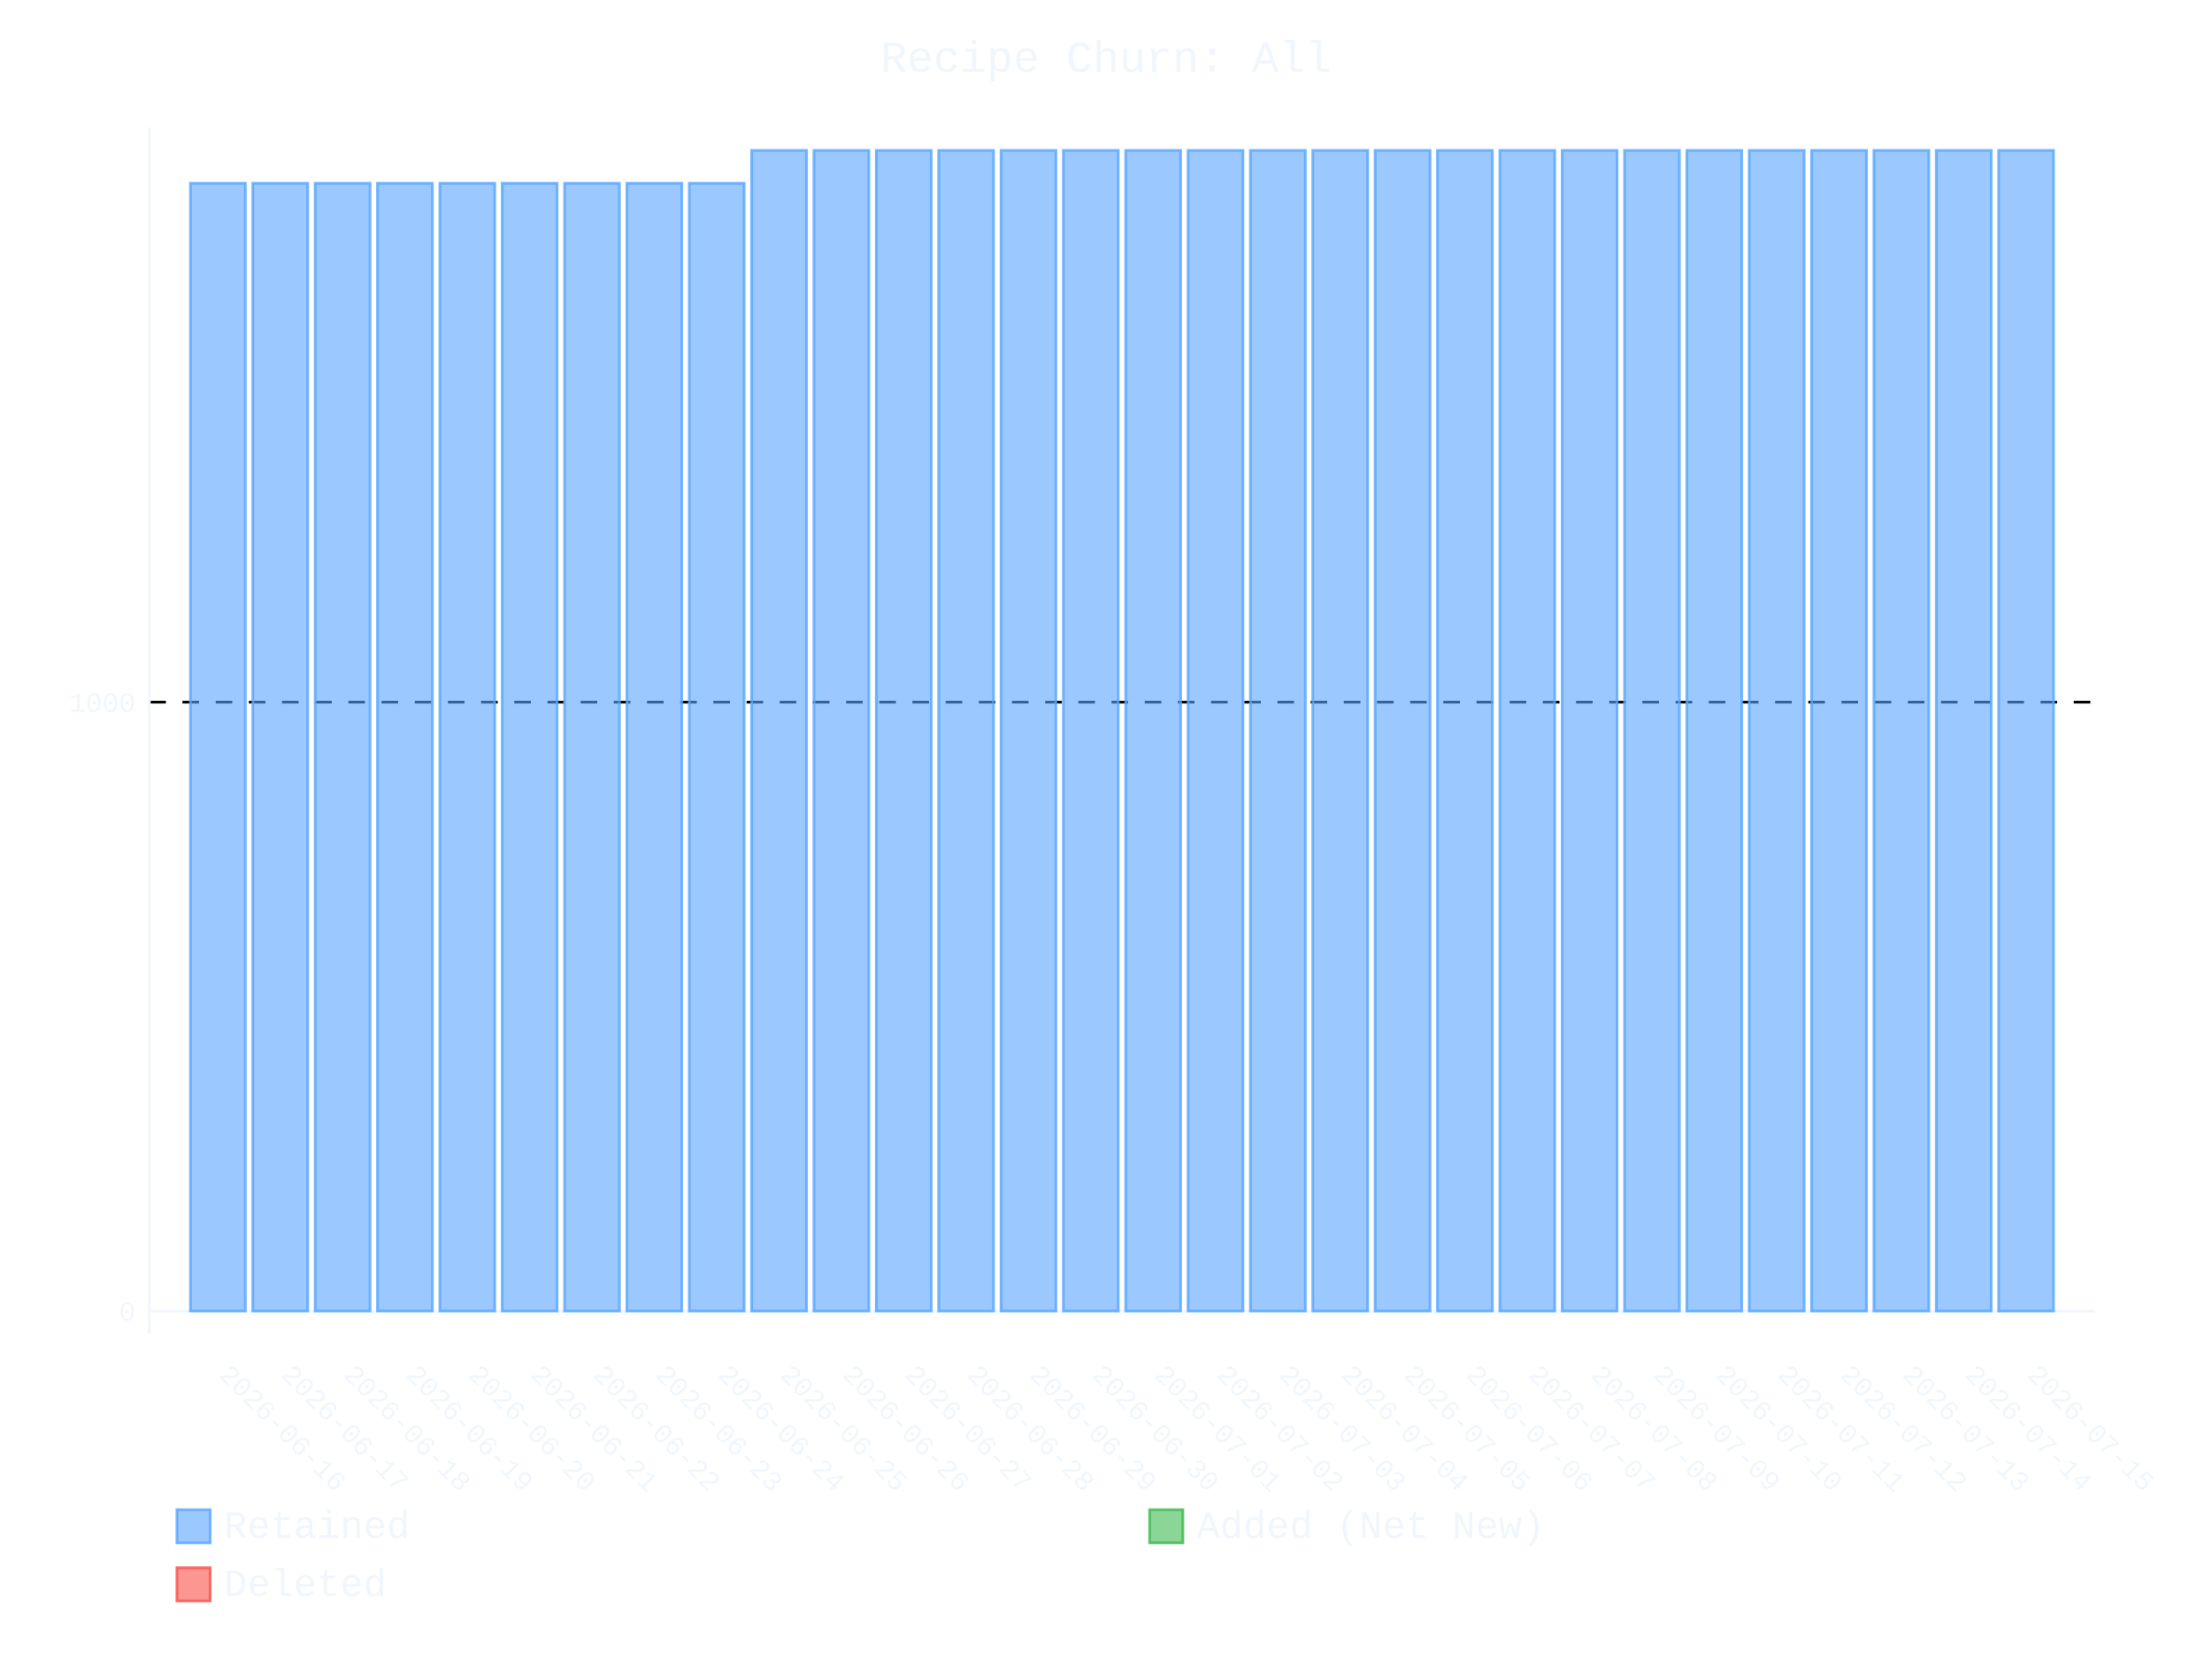
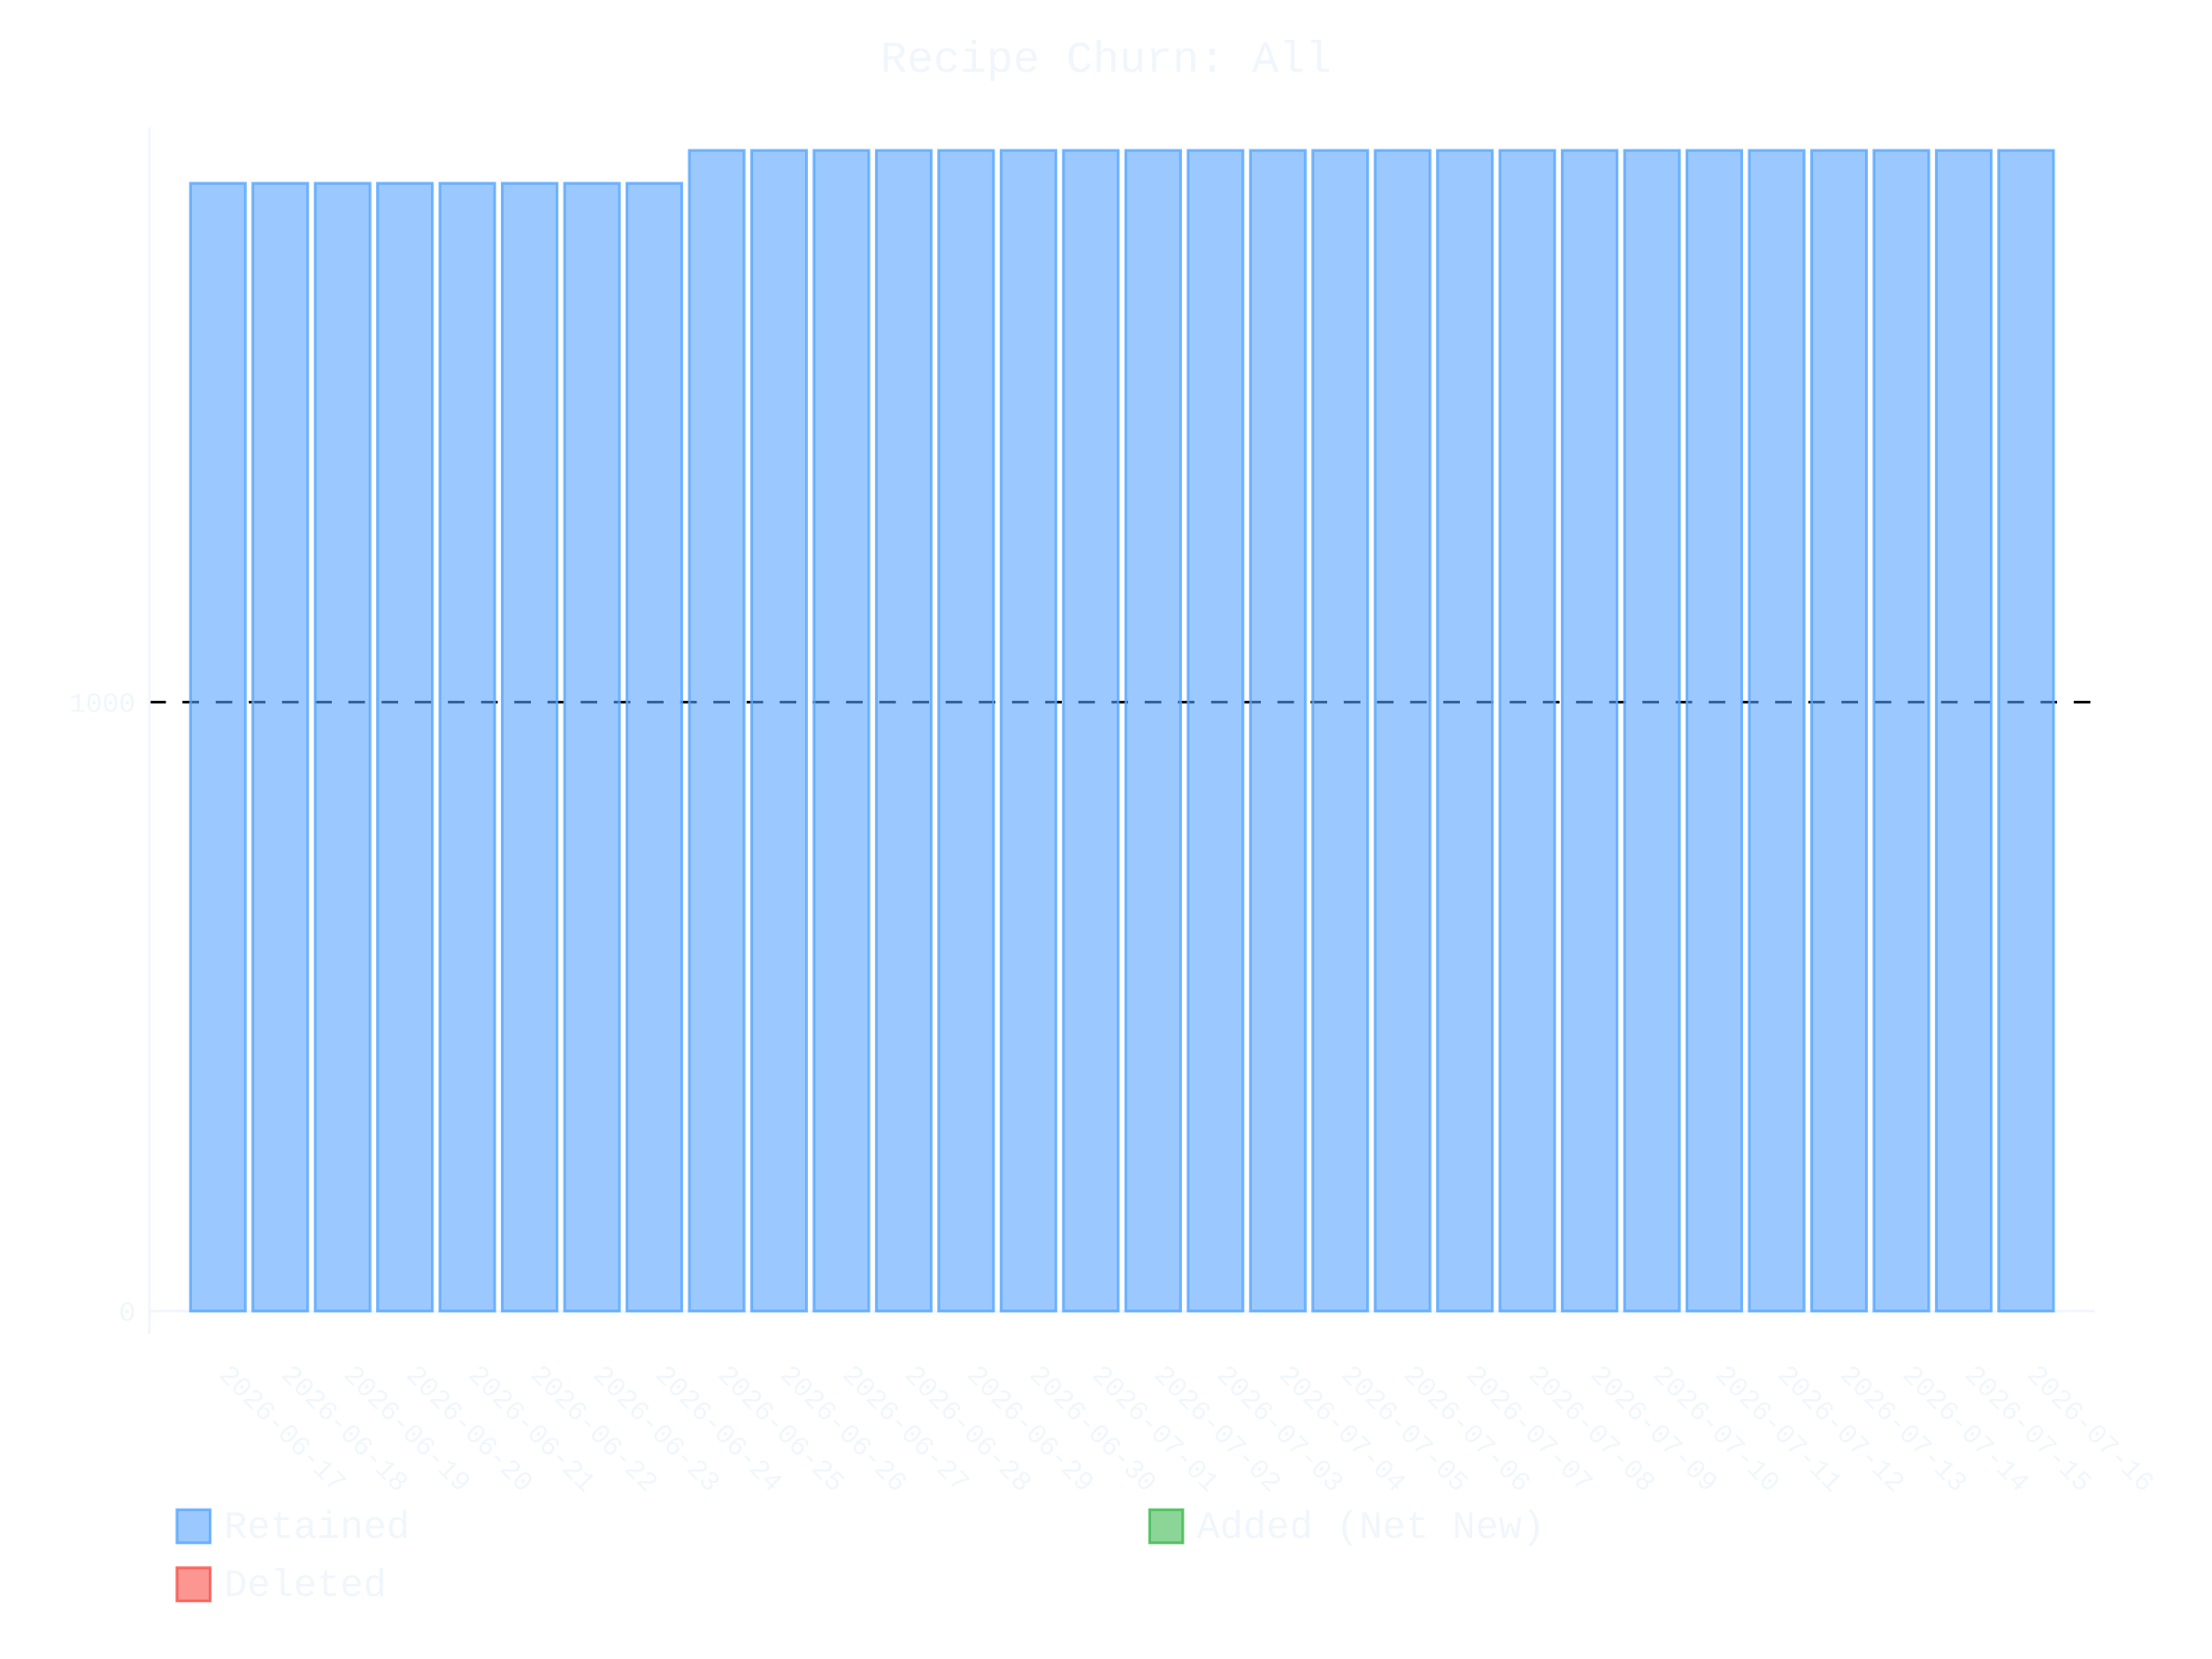
- <svg xmlns="http://www.w3.org/2000/svg" id="chart-065b2b0c-1182-4971-a63b-b533a796ed10" class="pygal-chart" viewBox="0 0 800 600">
+ <svg xmlns="http://www.w3.org/2000/svg" id="chart-966809a5-12dd-443a-9379-42bf8258e7c6" class="pygal-chart" viewBox="0 0 800 600">
  <defs>
-     <style type="text/css">#chart-065b2b0c-1182-4971-a63b-b533a796ed10{-webkit-user-select:none;-webkit-font-smoothing:antialiased;font-family:Consolas,"Liberation Mono",Menlo,Courier,monospace}#chart-065b2b0c-1182-4971-a63b-b533a796ed10 .title{font-family:Consolas,"Liberation Mono",Menlo,Courier,monospace;font-size:16px}#chart-065b2b0c-1182-4971-a63b-b533a796ed10 .legends .legend text{font-family:Consolas,"Liberation Mono",Menlo,Courier,monospace;font-size:14px}#chart-065b2b0c-1182-4971-a63b-b533a796ed10 .axis text{font-family:Consolas,"Liberation Mono",Menlo,Courier,monospace;font-size:10px}#chart-065b2b0c-1182-4971-a63b-b533a796ed10 .axis text.major{font-family:Consolas,"Liberation Mono",Menlo,Courier,monospace;font-size:10px}#chart-065b2b0c-1182-4971-a63b-b533a796ed10 .text-overlay text.value{font-family:Consolas,"Liberation Mono",Menlo,Courier,monospace;font-size:16px}#chart-065b2b0c-1182-4971-a63b-b533a796ed10 .text-overlay text.label{font-family:Consolas,"Liberation Mono",Menlo,Courier,monospace;font-size:10px}#chart-065b2b0c-1182-4971-a63b-b533a796ed10 .tooltip{font-family:Consolas,"Liberation Mono",Menlo,Courier,monospace;font-size:14px}#chart-065b2b0c-1182-4971-a63b-b533a796ed10 text.no_data{font-family:Consolas,"Liberation Mono",Menlo,Courier,monospace;font-size:64px}
- #chart-065b2b0c-1182-4971-a63b-b533a796ed10{background-color:transparent}#chart-065b2b0c-1182-4971-a63b-b533a796ed10 path,#chart-065b2b0c-1182-4971-a63b-b533a796ed10 line,#chart-065b2b0c-1182-4971-a63b-b533a796ed10 rect,#chart-065b2b0c-1182-4971-a63b-b533a796ed10 circle{-webkit-transition:400ms ease-in;-moz-transition:400ms ease-in;transition:400ms ease-in}#chart-065b2b0c-1182-4971-a63b-b533a796ed10 .graph &gt; .background{fill:transparent}#chart-065b2b0c-1182-4971-a63b-b533a796ed10 .plot &gt; .background{fill:transparent}#chart-065b2b0c-1182-4971-a63b-b533a796ed10 .graph{fill:#f0f6fc}#chart-065b2b0c-1182-4971-a63b-b533a796ed10 text.no_data{fill:#f0f6fc}#chart-065b2b0c-1182-4971-a63b-b533a796ed10 .title{fill:#f0f6fc}#chart-065b2b0c-1182-4971-a63b-b533a796ed10 .legends .legend text{fill:#f0f6fc}#chart-065b2b0c-1182-4971-a63b-b533a796ed10 .legends .legend:hover text{fill:#f0f6fc}#chart-065b2b0c-1182-4971-a63b-b533a796ed10 .axis .line{stroke:#f0f6fc}#chart-065b2b0c-1182-4971-a63b-b533a796ed10 .axis .guide.line{stroke:#9198a1}#chart-065b2b0c-1182-4971-a63b-b533a796ed10 .axis .major.line{stroke:#f0f6fc}#chart-065b2b0c-1182-4971-a63b-b533a796ed10 .axis text.major{fill:#f0f6fc}#chart-065b2b0c-1182-4971-a63b-b533a796ed10 .axis.y .guides:hover .guide.line,#chart-065b2b0c-1182-4971-a63b-b533a796ed10 .line-graph .axis.x .guides:hover .guide.line,#chart-065b2b0c-1182-4971-a63b-b533a796ed10 .stackedline-graph .axis.x .guides:hover .guide.line,#chart-065b2b0c-1182-4971-a63b-b533a796ed10 .xy-graph .axis.x .guides:hover .guide.line{stroke:#f0f6fc}#chart-065b2b0c-1182-4971-a63b-b533a796ed10 .axis .guides:hover text{fill:#f0f6fc}#chart-065b2b0c-1182-4971-a63b-b533a796ed10 .reactive{fill-opacity:.6;stroke-opacity:.8;stroke-width:1}#chart-065b2b0c-1182-4971-a63b-b533a796ed10 .ci{stroke:#f0f6fc}#chart-065b2b0c-1182-4971-a63b-b533a796ed10 .reactive.active,#chart-065b2b0c-1182-4971-a63b-b533a796ed10 .active .reactive{fill-opacity:.9;stroke-opacity:.9;stroke-width:4}#chart-065b2b0c-1182-4971-a63b-b533a796ed10 .ci .reactive.active{stroke-width:1.5}#chart-065b2b0c-1182-4971-a63b-b533a796ed10 .series text{fill:#f0f6fc}#chart-065b2b0c-1182-4971-a63b-b533a796ed10 .tooltip rect{fill:transparent;stroke:#f0f6fc;-webkit-transition:opacity 400ms ease-in;-moz-transition:opacity 400ms ease-in;transition:opacity 400ms ease-in}#chart-065b2b0c-1182-4971-a63b-b533a796ed10 .tooltip .label{fill:#f0f6fc}#chart-065b2b0c-1182-4971-a63b-b533a796ed10 .tooltip .label{fill:#f0f6fc}#chart-065b2b0c-1182-4971-a63b-b533a796ed10 .tooltip .legend{font-size:.8em;fill:#9198a1}#chart-065b2b0c-1182-4971-a63b-b533a796ed10 .tooltip .x_label{font-size:.6em;fill:#f0f6fc}#chart-065b2b0c-1182-4971-a63b-b533a796ed10 .tooltip .xlink{font-size:.5em;text-decoration:underline}#chart-065b2b0c-1182-4971-a63b-b533a796ed10 .tooltip .value{font-size:1.5em}#chart-065b2b0c-1182-4971-a63b-b533a796ed10 .bound{font-size:.5em}#chart-065b2b0c-1182-4971-a63b-b533a796ed10 .max-value{font-size:.75em;fill:#9198a1}#chart-065b2b0c-1182-4971-a63b-b533a796ed10 .map-element{fill:transparent;stroke:#9198a1 !important}#chart-065b2b0c-1182-4971-a63b-b533a796ed10 .map-element .reactive{fill-opacity:inherit;stroke-opacity:inherit}#chart-065b2b0c-1182-4971-a63b-b533a796ed10 .color-0,#chart-065b2b0c-1182-4971-a63b-b533a796ed10 .color-0 a:visited{stroke:#58a6ff;fill:#58a6ff}#chart-065b2b0c-1182-4971-a63b-b533a796ed10 .color-1,#chart-065b2b0c-1182-4971-a63b-b533a796ed10 .color-1 a:visited{stroke:#3fb950;fill:#3fb950}#chart-065b2b0c-1182-4971-a63b-b533a796ed10 .color-2,#chart-065b2b0c-1182-4971-a63b-b533a796ed10 .color-2 a:visited{stroke:#f85149;fill:#f85149}#chart-065b2b0c-1182-4971-a63b-b533a796ed10 .text-overlay .color-0 text{fill:black}#chart-065b2b0c-1182-4971-a63b-b533a796ed10 .text-overlay .color-1 text{fill:black}#chart-065b2b0c-1182-4971-a63b-b533a796ed10 .text-overlay .color-2 text{fill:black}
- #chart-065b2b0c-1182-4971-a63b-b533a796ed10 text.no_data{text-anchor:middle}#chart-065b2b0c-1182-4971-a63b-b533a796ed10 .guide.line{fill:none}#chart-065b2b0c-1182-4971-a63b-b533a796ed10 .centered{text-anchor:middle}#chart-065b2b0c-1182-4971-a63b-b533a796ed10 .title{text-anchor:middle}#chart-065b2b0c-1182-4971-a63b-b533a796ed10 .legends .legend text{fill-opacity:1}#chart-065b2b0c-1182-4971-a63b-b533a796ed10 .axis.x text{text-anchor:middle}#chart-065b2b0c-1182-4971-a63b-b533a796ed10 .axis.x:not(.web) text[transform]{text-anchor:start}#chart-065b2b0c-1182-4971-a63b-b533a796ed10 .axis.x:not(.web) text[transform].backwards{text-anchor:end}#chart-065b2b0c-1182-4971-a63b-b533a796ed10 .axis.y text{text-anchor:end}#chart-065b2b0c-1182-4971-a63b-b533a796ed10 .axis.y text[transform].backwards{text-anchor:start}#chart-065b2b0c-1182-4971-a63b-b533a796ed10 .axis.y2 text{text-anchor:start}#chart-065b2b0c-1182-4971-a63b-b533a796ed10 .axis.y2 text[transform].backwards{text-anchor:end}#chart-065b2b0c-1182-4971-a63b-b533a796ed10 .axis .guide.line{stroke-dasharray:4,4;stroke:black}#chart-065b2b0c-1182-4971-a63b-b533a796ed10 .axis .major.guide.line{stroke-dasharray:6,6;stroke:black}#chart-065b2b0c-1182-4971-a63b-b533a796ed10 .horizontal .axis.y .guide.line,#chart-065b2b0c-1182-4971-a63b-b533a796ed10 .horizontal .axis.y2 .guide.line,#chart-065b2b0c-1182-4971-a63b-b533a796ed10 .vertical .axis.x .guide.line{opacity:0}#chart-065b2b0c-1182-4971-a63b-b533a796ed10 .horizontal .axis.always_show .guide.line,#chart-065b2b0c-1182-4971-a63b-b533a796ed10 .vertical .axis.always_show .guide.line{opacity:1 !important}#chart-065b2b0c-1182-4971-a63b-b533a796ed10 .axis.y .guides:hover .guide.line,#chart-065b2b0c-1182-4971-a63b-b533a796ed10 .axis.y2 .guides:hover .guide.line,#chart-065b2b0c-1182-4971-a63b-b533a796ed10 .axis.x .guides:hover .guide.line{opacity:1}#chart-065b2b0c-1182-4971-a63b-b533a796ed10 .axis .guides:hover text{opacity:1}#chart-065b2b0c-1182-4971-a63b-b533a796ed10 .nofill{fill:none}#chart-065b2b0c-1182-4971-a63b-b533a796ed10 .subtle-fill{fill-opacity:.2}#chart-065b2b0c-1182-4971-a63b-b533a796ed10 .dot{stroke-width:1px;fill-opacity:1;stroke-opacity:1}#chart-065b2b0c-1182-4971-a63b-b533a796ed10 .dot.active{stroke-width:5px}#chart-065b2b0c-1182-4971-a63b-b533a796ed10 .dot.negative{fill:transparent}#chart-065b2b0c-1182-4971-a63b-b533a796ed10 text,#chart-065b2b0c-1182-4971-a63b-b533a796ed10 tspan{stroke:none !important}#chart-065b2b0c-1182-4971-a63b-b533a796ed10 .series text.active{opacity:1}#chart-065b2b0c-1182-4971-a63b-b533a796ed10 .tooltip rect{fill-opacity:.95;stroke-width:.5}#chart-065b2b0c-1182-4971-a63b-b533a796ed10 .tooltip text{fill-opacity:1}#chart-065b2b0c-1182-4971-a63b-b533a796ed10 .showable{visibility:hidden}#chart-065b2b0c-1182-4971-a63b-b533a796ed10 .showable.shown{visibility:visible}#chart-065b2b0c-1182-4971-a63b-b533a796ed10 .gauge-background{fill:rgba(229,229,229,1);stroke:none}#chart-065b2b0c-1182-4971-a63b-b533a796ed10 .bg-lines{stroke:transparent;stroke-width:2px}</style>
+     <style type="text/css">#chart-966809a5-12dd-443a-9379-42bf8258e7c6{-webkit-user-select:none;-webkit-font-smoothing:antialiased;font-family:Consolas,"Liberation Mono",Menlo,Courier,monospace}#chart-966809a5-12dd-443a-9379-42bf8258e7c6 .title{font-family:Consolas,"Liberation Mono",Menlo,Courier,monospace;font-size:16px}#chart-966809a5-12dd-443a-9379-42bf8258e7c6 .legends .legend text{font-family:Consolas,"Liberation Mono",Menlo,Courier,monospace;font-size:14px}#chart-966809a5-12dd-443a-9379-42bf8258e7c6 .axis text{font-family:Consolas,"Liberation Mono",Menlo,Courier,monospace;font-size:10px}#chart-966809a5-12dd-443a-9379-42bf8258e7c6 .axis text.major{font-family:Consolas,"Liberation Mono",Menlo,Courier,monospace;font-size:10px}#chart-966809a5-12dd-443a-9379-42bf8258e7c6 .text-overlay text.value{font-family:Consolas,"Liberation Mono",Menlo,Courier,monospace;font-size:16px}#chart-966809a5-12dd-443a-9379-42bf8258e7c6 .text-overlay text.label{font-family:Consolas,"Liberation Mono",Menlo,Courier,monospace;font-size:10px}#chart-966809a5-12dd-443a-9379-42bf8258e7c6 .tooltip{font-family:Consolas,"Liberation Mono",Menlo,Courier,monospace;font-size:14px}#chart-966809a5-12dd-443a-9379-42bf8258e7c6 text.no_data{font-family:Consolas,"Liberation Mono",Menlo,Courier,monospace;font-size:64px}
+ #chart-966809a5-12dd-443a-9379-42bf8258e7c6{background-color:transparent}#chart-966809a5-12dd-443a-9379-42bf8258e7c6 path,#chart-966809a5-12dd-443a-9379-42bf8258e7c6 line,#chart-966809a5-12dd-443a-9379-42bf8258e7c6 rect,#chart-966809a5-12dd-443a-9379-42bf8258e7c6 circle{-webkit-transition:400ms ease-in;-moz-transition:400ms ease-in;transition:400ms ease-in}#chart-966809a5-12dd-443a-9379-42bf8258e7c6 .graph &gt; .background{fill:transparent}#chart-966809a5-12dd-443a-9379-42bf8258e7c6 .plot &gt; .background{fill:transparent}#chart-966809a5-12dd-443a-9379-42bf8258e7c6 .graph{fill:#f0f6fc}#chart-966809a5-12dd-443a-9379-42bf8258e7c6 text.no_data{fill:#f0f6fc}#chart-966809a5-12dd-443a-9379-42bf8258e7c6 .title{fill:#f0f6fc}#chart-966809a5-12dd-443a-9379-42bf8258e7c6 .legends .legend text{fill:#f0f6fc}#chart-966809a5-12dd-443a-9379-42bf8258e7c6 .legends .legend:hover text{fill:#f0f6fc}#chart-966809a5-12dd-443a-9379-42bf8258e7c6 .axis .line{stroke:#f0f6fc}#chart-966809a5-12dd-443a-9379-42bf8258e7c6 .axis .guide.line{stroke:#9198a1}#chart-966809a5-12dd-443a-9379-42bf8258e7c6 .axis .major.line{stroke:#f0f6fc}#chart-966809a5-12dd-443a-9379-42bf8258e7c6 .axis text.major{fill:#f0f6fc}#chart-966809a5-12dd-443a-9379-42bf8258e7c6 .axis.y .guides:hover .guide.line,#chart-966809a5-12dd-443a-9379-42bf8258e7c6 .line-graph .axis.x .guides:hover .guide.line,#chart-966809a5-12dd-443a-9379-42bf8258e7c6 .stackedline-graph .axis.x .guides:hover .guide.line,#chart-966809a5-12dd-443a-9379-42bf8258e7c6 .xy-graph .axis.x .guides:hover .guide.line{stroke:#f0f6fc}#chart-966809a5-12dd-443a-9379-42bf8258e7c6 .axis .guides:hover text{fill:#f0f6fc}#chart-966809a5-12dd-443a-9379-42bf8258e7c6 .reactive{fill-opacity:.6;stroke-opacity:.8;stroke-width:1}#chart-966809a5-12dd-443a-9379-42bf8258e7c6 .ci{stroke:#f0f6fc}#chart-966809a5-12dd-443a-9379-42bf8258e7c6 .reactive.active,#chart-966809a5-12dd-443a-9379-42bf8258e7c6 .active .reactive{fill-opacity:.9;stroke-opacity:.9;stroke-width:4}#chart-966809a5-12dd-443a-9379-42bf8258e7c6 .ci .reactive.active{stroke-width:1.5}#chart-966809a5-12dd-443a-9379-42bf8258e7c6 .series text{fill:#f0f6fc}#chart-966809a5-12dd-443a-9379-42bf8258e7c6 .tooltip rect{fill:transparent;stroke:#f0f6fc;-webkit-transition:opacity 400ms ease-in;-moz-transition:opacity 400ms ease-in;transition:opacity 400ms ease-in}#chart-966809a5-12dd-443a-9379-42bf8258e7c6 .tooltip .label{fill:#f0f6fc}#chart-966809a5-12dd-443a-9379-42bf8258e7c6 .tooltip .label{fill:#f0f6fc}#chart-966809a5-12dd-443a-9379-42bf8258e7c6 .tooltip .legend{font-size:.8em;fill:#9198a1}#chart-966809a5-12dd-443a-9379-42bf8258e7c6 .tooltip .x_label{font-size:.6em;fill:#f0f6fc}#chart-966809a5-12dd-443a-9379-42bf8258e7c6 .tooltip .xlink{font-size:.5em;text-decoration:underline}#chart-966809a5-12dd-443a-9379-42bf8258e7c6 .tooltip .value{font-size:1.5em}#chart-966809a5-12dd-443a-9379-42bf8258e7c6 .bound{font-size:.5em}#chart-966809a5-12dd-443a-9379-42bf8258e7c6 .max-value{font-size:.75em;fill:#9198a1}#chart-966809a5-12dd-443a-9379-42bf8258e7c6 .map-element{fill:transparent;stroke:#9198a1 !important}#chart-966809a5-12dd-443a-9379-42bf8258e7c6 .map-element .reactive{fill-opacity:inherit;stroke-opacity:inherit}#chart-966809a5-12dd-443a-9379-42bf8258e7c6 .color-0,#chart-966809a5-12dd-443a-9379-42bf8258e7c6 .color-0 a:visited{stroke:#58a6ff;fill:#58a6ff}#chart-966809a5-12dd-443a-9379-42bf8258e7c6 .color-1,#chart-966809a5-12dd-443a-9379-42bf8258e7c6 .color-1 a:visited{stroke:#3fb950;fill:#3fb950}#chart-966809a5-12dd-443a-9379-42bf8258e7c6 .color-2,#chart-966809a5-12dd-443a-9379-42bf8258e7c6 .color-2 a:visited{stroke:#f85149;fill:#f85149}#chart-966809a5-12dd-443a-9379-42bf8258e7c6 .text-overlay .color-0 text{fill:black}#chart-966809a5-12dd-443a-9379-42bf8258e7c6 .text-overlay .color-1 text{fill:black}#chart-966809a5-12dd-443a-9379-42bf8258e7c6 .text-overlay .color-2 text{fill:black}
+ #chart-966809a5-12dd-443a-9379-42bf8258e7c6 text.no_data{text-anchor:middle}#chart-966809a5-12dd-443a-9379-42bf8258e7c6 .guide.line{fill:none}#chart-966809a5-12dd-443a-9379-42bf8258e7c6 .centered{text-anchor:middle}#chart-966809a5-12dd-443a-9379-42bf8258e7c6 .title{text-anchor:middle}#chart-966809a5-12dd-443a-9379-42bf8258e7c6 .legends .legend text{fill-opacity:1}#chart-966809a5-12dd-443a-9379-42bf8258e7c6 .axis.x text{text-anchor:middle}#chart-966809a5-12dd-443a-9379-42bf8258e7c6 .axis.x:not(.web) text[transform]{text-anchor:start}#chart-966809a5-12dd-443a-9379-42bf8258e7c6 .axis.x:not(.web) text[transform].backwards{text-anchor:end}#chart-966809a5-12dd-443a-9379-42bf8258e7c6 .axis.y text{text-anchor:end}#chart-966809a5-12dd-443a-9379-42bf8258e7c6 .axis.y text[transform].backwards{text-anchor:start}#chart-966809a5-12dd-443a-9379-42bf8258e7c6 .axis.y2 text{text-anchor:start}#chart-966809a5-12dd-443a-9379-42bf8258e7c6 .axis.y2 text[transform].backwards{text-anchor:end}#chart-966809a5-12dd-443a-9379-42bf8258e7c6 .axis .guide.line{stroke-dasharray:4,4;stroke:black}#chart-966809a5-12dd-443a-9379-42bf8258e7c6 .axis .major.guide.line{stroke-dasharray:6,6;stroke:black}#chart-966809a5-12dd-443a-9379-42bf8258e7c6 .horizontal .axis.y .guide.line,#chart-966809a5-12dd-443a-9379-42bf8258e7c6 .horizontal .axis.y2 .guide.line,#chart-966809a5-12dd-443a-9379-42bf8258e7c6 .vertical .axis.x .guide.line{opacity:0}#chart-966809a5-12dd-443a-9379-42bf8258e7c6 .horizontal .axis.always_show .guide.line,#chart-966809a5-12dd-443a-9379-42bf8258e7c6 .vertical .axis.always_show .guide.line{opacity:1 !important}#chart-966809a5-12dd-443a-9379-42bf8258e7c6 .axis.y .guides:hover .guide.line,#chart-966809a5-12dd-443a-9379-42bf8258e7c6 .axis.y2 .guides:hover .guide.line,#chart-966809a5-12dd-443a-9379-42bf8258e7c6 .axis.x .guides:hover .guide.line{opacity:1}#chart-966809a5-12dd-443a-9379-42bf8258e7c6 .axis .guides:hover text{opacity:1}#chart-966809a5-12dd-443a-9379-42bf8258e7c6 .nofill{fill:none}#chart-966809a5-12dd-443a-9379-42bf8258e7c6 .subtle-fill{fill-opacity:.2}#chart-966809a5-12dd-443a-9379-42bf8258e7c6 .dot{stroke-width:1px;fill-opacity:1;stroke-opacity:1}#chart-966809a5-12dd-443a-9379-42bf8258e7c6 .dot.active{stroke-width:5px}#chart-966809a5-12dd-443a-9379-42bf8258e7c6 .dot.negative{fill:transparent}#chart-966809a5-12dd-443a-9379-42bf8258e7c6 text,#chart-966809a5-12dd-443a-9379-42bf8258e7c6 tspan{stroke:none !important}#chart-966809a5-12dd-443a-9379-42bf8258e7c6 .series text.active{opacity:1}#chart-966809a5-12dd-443a-9379-42bf8258e7c6 .tooltip rect{fill-opacity:.95;stroke-width:.5}#chart-966809a5-12dd-443a-9379-42bf8258e7c6 .tooltip text{fill-opacity:1}#chart-966809a5-12dd-443a-9379-42bf8258e7c6 .showable{visibility:hidden}#chart-966809a5-12dd-443a-9379-42bf8258e7c6 .showable.shown{visibility:visible}#chart-966809a5-12dd-443a-9379-42bf8258e7c6 .gauge-background{fill:rgba(229,229,229,1);stroke:none}#chart-966809a5-12dd-443a-9379-42bf8258e7c6 .bg-lines{stroke:transparent;stroke-width:2px}</style>
  </defs>
  <g class="graph stackedbar-graph vertical">
    <rect x="0" y="0" width="800" height="600" class="background" />
    <g transform="translate(54, 46)" class="plot">
      <rect x="0" y="0" width="703.574" height="436.574" class="background" />
      <g class="axis y always_show">
        <g class="guides">
          <path d="M0 428.178 h703.574" class="axis major line" />
          <text x="-5" y="431.678" class="major">0</text>
        </g>
        <g class="guides">
          <path d="M0 207.935 h703.574" class="major guide line" />
          <text x="-5" y="211.435" class="major">1000</text>
        </g>
      </g>
      <g class="axis x">
        <path d="M0 0 v436.574" class="line" />
        <g class="guides">
          <path d="M24.805 0 v436.574" class="guide line" />
-           <text x="24.805" y="451.574" class="" transform="rotate(45 24.80548 451.5736)">2026-06-16</text>
+           <text x="24.805" y="451.574" class="" transform="rotate(45 24.80548 451.5736)">2026-06-17</text>
        </g>
        <g class="guides">
          <path d="M47.356 0 v436.574" class="guide line" />
-           <text x="47.356" y="451.574" class="" transform="rotate(45 47.35592 451.5736)">2026-06-17</text>
+           <text x="47.356" y="451.574" class="" transform="rotate(45 47.35592 451.5736)">2026-06-18</text>
        </g>
        <g class="guides">
          <path d="M69.906 0 v436.574" class="guide line" />
-           <text x="69.906" y="451.574" class="" transform="rotate(45 69.90635 451.5736)">2026-06-18</text>
+           <text x="69.906" y="451.574" class="" transform="rotate(45 69.90635 451.5736)">2026-06-19</text>
        </g>
        <g class="guides">
          <path d="M92.457 0 v436.574" class="guide line" />
-           <text x="92.457" y="451.574" class="" transform="rotate(45 92.45679 451.5736)">2026-06-19</text>
+           <text x="92.457" y="451.574" class="" transform="rotate(45 92.45679 451.5736)">2026-06-20</text>
        </g>
        <g class="guides">
          <path d="M115.007 0 v436.574" class="guide line" />
-           <text x="115.007" y="451.574" class="" transform="rotate(45 115.0072 451.5736)">2026-06-20</text>
+           <text x="115.007" y="451.574" class="" transform="rotate(45 115.0072 451.5736)">2026-06-21</text>
        </g>
        <g class="guides">
          <path d="M137.558 0 v436.574" class="guide line" />
-           <text x="137.558" y="451.574" class="" transform="rotate(45 137.5577 451.5736)">2026-06-21</text>
+           <text x="137.558" y="451.574" class="" transform="rotate(45 137.5577 451.5736)">2026-06-22</text>
        </g>
        <g class="guides">
          <path d="M160.108 0 v436.574" class="guide line" />
-           <text x="160.108" y="451.574" class="" transform="rotate(45 160.1081 451.5736)">2026-06-22</text>
+           <text x="160.108" y="451.574" class="" transform="rotate(45 160.1081 451.5736)">2026-06-23</text>
        </g>
        <g class="guides">
          <path d="M182.659 0 v436.574" class="guide line" />
-           <text x="182.659" y="451.574" class="" transform="rotate(45 182.6585 451.5736)">2026-06-23</text>
+           <text x="182.659" y="451.574" class="" transform="rotate(45 182.6585 451.5736)">2026-06-24</text>
        </g>
        <g class="guides">
          <path d="M205.209 0 v436.574" class="guide line" />
-           <text x="205.209" y="451.574" class="" transform="rotate(45 205.209 451.5736)">2026-06-24</text>
+           <text x="205.209" y="451.574" class="" transform="rotate(45 205.209 451.5736)">2026-06-25</text>
        </g>
        <g class="guides">
          <path d="M227.759 0 v436.574" class="guide line" />
-           <text x="227.759" y="451.574" class="" transform="rotate(45 227.7594 451.5736)">2026-06-25</text>
+           <text x="227.759" y="451.574" class="" transform="rotate(45 227.7594 451.5736)">2026-06-26</text>
        </g>
        <g class="guides">
          <path d="M250.31 0 v436.574" class="guide line" />
-           <text x="250.31" y="451.574" class="" transform="rotate(45 250.3098 451.5736)">2026-06-26</text>
+           <text x="250.31" y="451.574" class="" transform="rotate(45 250.3098 451.5736)">2026-06-27</text>
        </g>
        <g class="guides">
          <path d="M272.86 0 v436.574" class="guide line" />
-           <text x="272.86" y="451.574" class="" transform="rotate(45 272.8603 451.5736)">2026-06-27</text>
+           <text x="272.86" y="451.574" class="" transform="rotate(45 272.8603 451.5736)">2026-06-28</text>
        </g>
        <g class="guides">
          <path d="M295.411 0 v436.574" class="guide line" />
-           <text x="295.411" y="451.574" class="" transform="rotate(45 295.4107 451.5736)">2026-06-28</text>
+           <text x="295.411" y="451.574" class="" transform="rotate(45 295.4107 451.5736)">2026-06-29</text>
        </g>
        <g class="guides">
          <path d="M317.961 0 v436.574" class="guide line" />
-           <text x="317.961" y="451.574" class="" transform="rotate(45 317.9611 451.5736)">2026-06-29</text>
+           <text x="317.961" y="451.574" class="" transform="rotate(45 317.9611 451.5736)">2026-06-30</text>
        </g>
        <g class="guides">
          <path d="M340.512 0 v436.574" class="guide line" />
-           <text x="340.512" y="451.574" class="" transform="rotate(45 340.5116 451.5736)">2026-06-30</text>
+           <text x="340.512" y="451.574" class="" transform="rotate(45 340.5116 451.5736)">2026-07-01</text>
        </g>
        <g class="guides">
          <path d="M363.062 0 v436.574" class="guide line" />
-           <text x="363.062" y="451.574" class="" transform="rotate(45 363.062 451.5736)">2026-07-01</text>
+           <text x="363.062" y="451.574" class="" transform="rotate(45 363.062 451.5736)">2026-07-02</text>
        </g>
        <g class="guides">
          <path d="M385.612 0 v436.574" class="guide line" />
-           <text x="385.612" y="451.574" class="" transform="rotate(45 385.6125 451.5736)">2026-07-02</text>
+           <text x="385.612" y="451.574" class="" transform="rotate(45 385.6125 451.5736)">2026-07-03</text>
        </g>
        <g class="guides">
          <path d="M408.163 0 v436.574" class="guide line" />
-           <text x="408.163" y="451.574" class="" transform="rotate(45 408.1629 451.5736)">2026-07-03</text>
+           <text x="408.163" y="451.574" class="" transform="rotate(45 408.1629 451.5736)">2026-07-04</text>
        </g>
        <g class="guides">
          <path d="M430.713 0 v436.574" class="guide line" />
-           <text x="430.713" y="451.574" class="" transform="rotate(45 430.7133 451.5736)">2026-07-04</text>
+           <text x="430.713" y="451.574" class="" transform="rotate(45 430.7133 451.5736)">2026-07-05</text>
        </g>
        <g class="guides">
          <path d="M453.264 0 v436.574" class="guide line" />
-           <text x="453.264" y="451.574" class="" transform="rotate(45 453.2638 451.5736)">2026-07-05</text>
+           <text x="453.264" y="451.574" class="" transform="rotate(45 453.2638 451.5736)">2026-07-06</text>
        </g>
        <g class="guides">
          <path d="M475.814 0 v436.574" class="guide line" />
-           <text x="475.814" y="451.574" class="" transform="rotate(45 475.8142 451.5736)">2026-07-06</text>
+           <text x="475.814" y="451.574" class="" transform="rotate(45 475.8142 451.5736)">2026-07-07</text>
        </g>
        <g class="guides">
          <path d="M498.365 0 v436.574" class="guide line" />
-           <text x="498.365" y="451.574" class="" transform="rotate(45 498.3646 451.5736)">2026-07-07</text>
+           <text x="498.365" y="451.574" class="" transform="rotate(45 498.3646 451.5736)">2026-07-08</text>
        </g>
        <g class="guides">
          <path d="M520.915 0 v436.574" class="guide line" />
-           <text x="520.915" y="451.574" class="" transform="rotate(45 520.9151 451.5736)">2026-07-08</text>
+           <text x="520.915" y="451.574" class="" transform="rotate(45 520.9151 451.5736)">2026-07-09</text>
        </g>
        <g class="guides">
          <path d="M543.466 0 v436.574" class="guide line" />
-           <text x="543.465" y="451.574" class="" transform="rotate(45 543.4655 451.5736)">2026-07-09</text>
+           <text x="543.465" y="451.574" class="" transform="rotate(45 543.4655 451.5736)">2026-07-10</text>
        </g>
        <g class="guides">
          <path d="M566.016 0 v436.574" class="guide line" />
-           <text x="566.016" y="451.574" class="" transform="rotate(45 566.0159 451.5736)">2026-07-10</text>
+           <text x="566.016" y="451.574" class="" transform="rotate(45 566.0159 451.5736)">2026-07-11</text>
        </g>
        <g class="guides">
          <path d="M588.566 0 v436.574" class="guide line" />
-           <text x="588.566" y="451.574" class="" transform="rotate(45 588.5664 451.5736)">2026-07-11</text>
+           <text x="588.566" y="451.574" class="" transform="rotate(45 588.5664 451.5736)">2026-07-12</text>
        </g>
        <g class="guides">
          <path d="M611.117 0 v436.574" class="guide line" />
-           <text x="611.117" y="451.574" class="" transform="rotate(45 611.1168 451.5736)">2026-07-12</text>
+           <text x="611.117" y="451.574" class="" transform="rotate(45 611.1168 451.5736)">2026-07-13</text>
        </g>
        <g class="guides">
          <path d="M633.667 0 v436.574" class="guide line" />
-           <text x="633.667" y="451.574" class="" transform="rotate(45 633.6672 451.5736)">2026-07-13</text>
+           <text x="633.667" y="451.574" class="" transform="rotate(45 633.6672 451.5736)">2026-07-14</text>
        </g>
        <g class="guides">
          <path d="M656.218 0 v436.574" class="guide line" />
-           <text x="656.218" y="451.574" class="" transform="rotate(45 656.2177 451.5736)">2026-07-14</text>
+           <text x="656.218" y="451.574" class="" transform="rotate(45 656.2177 451.5736)">2026-07-15</text>
        </g>
        <g class="guides">
          <path d="M678.768 0 v436.574" class="guide line" />
-           <text x="678.768" y="451.574" class="" transform="rotate(45 678.7681 451.5736)">2026-07-15</text>
+           <text x="678.768" y="451.574" class="" transform="rotate(45 678.7681 451.5736)">2026-07-16</text>
        </g>
      </g>
      <g class="series serie-0 color-0">
        <g class="bars">
          <g class="bar">
            <rect x="14.883" y="20.289" rx="0" ry="0" width="19.844" height="407.889" class="rect reactive tooltip-trigger" />
          </g>
          <g class="bar">
            <rect x="37.434" y="20.289" rx="0" ry="0" width="19.844" height="407.889" class="rect reactive tooltip-trigger" />
          </g>
          <g class="bar">
            <rect x="59.984" y="20.289" rx="0" ry="0" width="19.844" height="407.889" class="rect reactive tooltip-trigger" />
          </g>
          <g class="bar">
            <rect x="82.535" y="20.289" rx="0" ry="0" width="19.844" height="407.889" class="rect reactive tooltip-trigger" />
          </g>
          <g class="bar">
            <rect x="105.085" y="20.289" rx="0" ry="0" width="19.844" height="407.889" class="rect reactive tooltip-trigger" />
          </g>
          <g class="bar">
            <rect x="127.635" y="20.289" rx="0" ry="0" width="19.844" height="407.889" class="rect reactive tooltip-trigger" />
          </g>
          <g class="bar">
            <rect x="150.186" y="20.289" rx="0" ry="0" width="19.844" height="407.889" class="rect reactive tooltip-trigger" />
          </g>
          <g class="bar">
            <rect x="172.736" y="20.289" rx="0" ry="0" width="19.844" height="407.889" class="rect reactive tooltip-trigger" />
          </g>
          <g class="bar">
-             <rect x="195.287" y="20.289" rx="0" ry="0" width="19.844" height="407.889" class="rect reactive tooltip-trigger" />
+             <rect x="195.287" y="8.396" rx="0" ry="0" width="19.844" height="419.782" class="rect reactive tooltip-trigger" />
          </g>
          <g class="bar">
            <rect x="217.837" y="8.396" rx="0" ry="0" width="19.844" height="419.782" class="rect reactive tooltip-trigger" />
          </g>
          <g class="bar">
            <rect x="240.388" y="8.396" rx="0" ry="0" width="19.844" height="419.782" class="rect reactive tooltip-trigger" />
          </g>
          <g class="bar">
            <rect x="262.938" y="8.396" rx="0" ry="0" width="19.844" height="419.782" class="rect reactive tooltip-trigger" />
          </g>
          <g class="bar">
            <rect x="285.489" y="8.396" rx="0" ry="0" width="19.844" height="419.782" class="rect reactive tooltip-trigger" />
          </g>
          <g class="bar">
            <rect x="308.039" y="8.396" rx="0" ry="0" width="19.844" height="419.782" class="rect reactive tooltip-trigger" />
          </g>
          <g class="bar">
            <rect x="330.589" y="8.396" rx="0" ry="0" width="19.844" height="419.782" class="rect reactive tooltip-trigger" />
          </g>
          <g class="bar">
            <rect x="353.14" y="8.396" rx="0" ry="0" width="19.844" height="419.782" class="rect reactive tooltip-trigger" />
          </g>
          <g class="bar">
            <rect x="375.69" y="8.396" rx="0" ry="0" width="19.844" height="419.782" class="rect reactive tooltip-trigger" />
          </g>
          <g class="bar">
            <rect x="398.241" y="8.396" rx="0" ry="0" width="19.844" height="419.782" class="rect reactive tooltip-trigger" />
          </g>
          <g class="bar">
            <rect x="420.791" y="8.396" rx="0" ry="0" width="19.844" height="419.782" class="rect reactive tooltip-trigger" />
          </g>
          <g class="bar">
            <rect x="443.342" y="8.396" rx="0" ry="0" width="19.844" height="419.782" class="rect reactive tooltip-trigger" />
          </g>
          <g class="bar">
            <rect x="465.892" y="8.396" rx="0" ry="0" width="19.844" height="419.782" class="rect reactive tooltip-trigger" />
          </g>
          <g class="bar">
            <rect x="488.442" y="8.396" rx="0" ry="0" width="19.844" height="419.782" class="rect reactive tooltip-trigger" />
          </g>
          <g class="bar">
            <rect x="510.993" y="8.396" rx="0" ry="0" width="19.844" height="419.782" class="rect reactive tooltip-trigger" />
          </g>
          <g class="bar">
            <rect x="533.543" y="8.396" rx="0" ry="0" width="19.844" height="419.782" class="rect reactive tooltip-trigger" />
          </g>
          <g class="bar">
            <rect x="556.094" y="8.396" rx="0" ry="0" width="19.844" height="419.782" class="rect reactive tooltip-trigger" />
          </g>
          <g class="bar">
            <rect x="578.644" y="8.396" rx="0" ry="0" width="19.844" height="419.782" class="rect reactive tooltip-trigger" />
          </g>
          <g class="bar">
            <rect x="601.195" y="8.396" rx="0" ry="0" width="19.844" height="419.782" class="rect reactive tooltip-trigger" />
          </g>
          <g class="bar">
            <rect x="623.745" y="8.396" rx="0" ry="0" width="19.844" height="419.782" class="rect reactive tooltip-trigger" />
          </g>
          <g class="bar">
            <rect x="646.295" y="8.396" rx="0" ry="0" width="19.844" height="419.782" class="rect reactive tooltip-trigger" />
          </g>
          <g class="bar">
            <rect x="668.846" y="8.396" rx="0" ry="0" width="19.844" height="419.782" class="rect reactive tooltip-trigger" />
          </g>
        </g>
      </g>
      <g class="series serie-1 color-1">
        <g class="bars">
          <g class="bar">
            <rect x="14.883" y="20.289" rx="0" ry="0" width="19.844" height="0.0" class="rect reactive tooltip-trigger" />
          </g>
          <g class="bar">
            <rect x="37.434" y="20.289" rx="0" ry="0" width="19.844" height="0.0" class="rect reactive tooltip-trigger" />
          </g>
          <g class="bar">
            <rect x="59.984" y="20.289" rx="0" ry="0" width="19.844" height="0.0" class="rect reactive tooltip-trigger" />
          </g>
          <g class="bar">
            <rect x="82.535" y="20.289" rx="0" ry="0" width="19.844" height="0.0" class="rect reactive tooltip-trigger" />
          </g>
          <g class="bar">
            <rect x="105.085" y="20.289" rx="0" ry="0" width="19.844" height="0.0" class="rect reactive tooltip-trigger" />
          </g>
          <g class="bar">
            <rect x="127.635" y="20.289" rx="0" ry="0" width="19.844" height="0.0" class="rect reactive tooltip-trigger" />
          </g>
          <g class="bar">
            <rect x="150.186" y="20.289" rx="0" ry="0" width="19.844" height="0.0" class="rect reactive tooltip-trigger" />
          </g>
          <g class="bar">
            <rect x="172.736" y="20.289" rx="0" ry="0" width="19.844" height="0.0" class="rect reactive tooltip-trigger" />
          </g>
          <g class="bar">
-             <rect x="195.287" y="20.289" rx="0" ry="0" width="19.844" height="0.0" class="rect reactive tooltip-trigger" />
+             <rect x="195.287" y="8.396" rx="0" ry="0" width="19.844" height="0.0" class="rect reactive tooltip-trigger" />
          </g>
          <g class="bar">
            <rect x="217.837" y="8.396" rx="0" ry="0" width="19.844" height="0.0" class="rect reactive tooltip-trigger" />
          </g>
          <g class="bar">
            <rect x="240.388" y="8.396" rx="0" ry="0" width="19.844" height="0.0" class="rect reactive tooltip-trigger" />
          </g>
          <g class="bar">
            <rect x="262.938" y="8.396" rx="0" ry="0" width="19.844" height="0.0" class="rect reactive tooltip-trigger" />
          </g>
          <g class="bar">
            <rect x="285.489" y="8.396" rx="0" ry="0" width="19.844" height="0.0" class="rect reactive tooltip-trigger" />
          </g>
          <g class="bar">
            <rect x="308.039" y="8.396" rx="0" ry="0" width="19.844" height="0.0" class="rect reactive tooltip-trigger" />
          </g>
          <g class="bar">
            <rect x="330.589" y="8.396" rx="0" ry="0" width="19.844" height="0.0" class="rect reactive tooltip-trigger" />
          </g>
          <g class="bar">
            <rect x="353.14" y="8.396" rx="0" ry="0" width="19.844" height="0.0" class="rect reactive tooltip-trigger" />
          </g>
          <g class="bar">
            <rect x="375.69" y="8.396" rx="0" ry="0" width="19.844" height="0.0" class="rect reactive tooltip-trigger" />
          </g>
          <g class="bar">
            <rect x="398.241" y="8.396" rx="0" ry="0" width="19.844" height="0.0" class="rect reactive tooltip-trigger" />
          </g>
          <g class="bar">
            <rect x="420.791" y="8.396" rx="0" ry="0" width="19.844" height="0.0" class="rect reactive tooltip-trigger" />
          </g>
          <g class="bar">
            <rect x="443.342" y="8.396" rx="0" ry="0" width="19.844" height="0.0" class="rect reactive tooltip-trigger" />
          </g>
          <g class="bar">
            <rect x="465.892" y="8.396" rx="0" ry="0" width="19.844" height="0.0" class="rect reactive tooltip-trigger" />
          </g>
          <g class="bar">
            <rect x="488.442" y="8.396" rx="0" ry="0" width="19.844" height="0.0" class="rect reactive tooltip-trigger" />
          </g>
          <g class="bar">
            <rect x="510.993" y="8.396" rx="0" ry="0" width="19.844" height="0.0" class="rect reactive tooltip-trigger" />
          </g>
          <g class="bar">
            <rect x="533.543" y="8.396" rx="0" ry="0" width="19.844" height="0.0" class="rect reactive tooltip-trigger" />
          </g>
          <g class="bar">
            <rect x="556.094" y="8.396" rx="0" ry="0" width="19.844" height="0.0" class="rect reactive tooltip-trigger" />
          </g>
          <g class="bar">
            <rect x="578.644" y="8.396" rx="0" ry="0" width="19.844" height="0.0" class="rect reactive tooltip-trigger" />
          </g>
          <g class="bar">
            <rect x="601.195" y="8.396" rx="0" ry="0" width="19.844" height="0.0" class="rect reactive tooltip-trigger" />
          </g>
          <g class="bar">
            <rect x="623.745" y="8.396" rx="0" ry="0" width="19.844" height="0.0" class="rect reactive tooltip-trigger" />
          </g>
          <g class="bar">
            <rect x="646.295" y="8.396" rx="0" ry="0" width="19.844" height="0.0" class="rect reactive tooltip-trigger" />
          </g>
          <g class="bar">
            <rect x="668.846" y="8.396" rx="0" ry="0" width="19.844" height="0.0" class="rect reactive tooltip-trigger" />
          </g>
        </g>
      </g>
      <g class="series serie-2 color-2">
        <g class="bars">
          <g class="bar">
            <rect x="14.883" y="20.289" rx="0" ry="0" width="19.844" height="0.0" class="rect reactive tooltip-trigger" />
          </g>
          <g class="bar">
            <rect x="37.434" y="20.289" rx="0" ry="0" width="19.844" height="0.0" class="rect reactive tooltip-trigger" />
          </g>
          <g class="bar">
            <rect x="59.984" y="20.289" rx="0" ry="0" width="19.844" height="0.0" class="rect reactive tooltip-trigger" />
          </g>
          <g class="bar">
            <rect x="82.535" y="20.289" rx="0" ry="0" width="19.844" height="0.0" class="rect reactive tooltip-trigger" />
          </g>
          <g class="bar">
            <rect x="105.085" y="20.289" rx="0" ry="0" width="19.844" height="0.0" class="rect reactive tooltip-trigger" />
          </g>
          <g class="bar">
            <rect x="127.635" y="20.289" rx="0" ry="0" width="19.844" height="0.0" class="rect reactive tooltip-trigger" />
          </g>
          <g class="bar">
            <rect x="150.186" y="20.289" rx="0" ry="0" width="19.844" height="0.0" class="rect reactive tooltip-trigger" />
          </g>
          <g class="bar">
            <rect x="172.736" y="20.289" rx="0" ry="0" width="19.844" height="0.0" class="rect reactive tooltip-trigger" />
          </g>
          <g class="bar">
-             <rect x="195.287" y="20.289" rx="0" ry="0" width="19.844" height="0.0" class="rect reactive tooltip-trigger" />
+             <rect x="195.287" y="8.396" rx="0" ry="0" width="19.844" height="0.0" class="rect reactive tooltip-trigger" />
          </g>
          <g class="bar">
            <rect x="217.837" y="8.396" rx="0" ry="0" width="19.844" height="0.0" class="rect reactive tooltip-trigger" />
          </g>
          <g class="bar">
            <rect x="240.388" y="8.396" rx="0" ry="0" width="19.844" height="0.0" class="rect reactive tooltip-trigger" />
          </g>
          <g class="bar">
            <rect x="262.938" y="8.396" rx="0" ry="0" width="19.844" height="0.0" class="rect reactive tooltip-trigger" />
          </g>
          <g class="bar">
            <rect x="285.489" y="8.396" rx="0" ry="0" width="19.844" height="0.0" class="rect reactive tooltip-trigger" />
          </g>
          <g class="bar">
            <rect x="308.039" y="8.396" rx="0" ry="0" width="19.844" height="0.0" class="rect reactive tooltip-trigger" />
          </g>
          <g class="bar">
            <rect x="330.589" y="8.396" rx="0" ry="0" width="19.844" height="0.0" class="rect reactive tooltip-trigger" />
          </g>
          <g class="bar">
            <rect x="353.14" y="8.396" rx="0" ry="0" width="19.844" height="0.0" class="rect reactive tooltip-trigger" />
          </g>
          <g class="bar">
            <rect x="375.69" y="8.396" rx="0" ry="0" width="19.844" height="0.0" class="rect reactive tooltip-trigger" />
          </g>
          <g class="bar">
            <rect x="398.241" y="8.396" rx="0" ry="0" width="19.844" height="0.0" class="rect reactive tooltip-trigger" />
          </g>
          <g class="bar">
            <rect x="420.791" y="8.396" rx="0" ry="0" width="19.844" height="0.0" class="rect reactive tooltip-trigger" />
          </g>
          <g class="bar">
            <rect x="443.342" y="8.396" rx="0" ry="0" width="19.844" height="0.0" class="rect reactive tooltip-trigger" />
          </g>
          <g class="bar">
            <rect x="465.892" y="8.396" rx="0" ry="0" width="19.844" height="0.0" class="rect reactive tooltip-trigger" />
          </g>
          <g class="bar">
            <rect x="488.442" y="8.396" rx="0" ry="0" width="19.844" height="0.0" class="rect reactive tooltip-trigger" />
          </g>
          <g class="bar">
            <rect x="510.993" y="8.396" rx="0" ry="0" width="19.844" height="0.0" class="rect reactive tooltip-trigger" />
          </g>
          <g class="bar">
            <rect x="533.543" y="8.396" rx="0" ry="0" width="19.844" height="0.0" class="rect reactive tooltip-trigger" />
          </g>
          <g class="bar">
            <rect x="556.094" y="8.396" rx="0" ry="0" width="19.844" height="0.0" class="rect reactive tooltip-trigger" />
          </g>
          <g class="bar">
            <rect x="578.644" y="8.396" rx="0" ry="0" width="19.844" height="0.0" class="rect reactive tooltip-trigger" />
          </g>
          <g class="bar">
            <rect x="601.195" y="8.396" rx="0" ry="0" width="19.844" height="0.0" class="rect reactive tooltip-trigger" />
          </g>
          <g class="bar">
            <rect x="623.745" y="8.396" rx="0" ry="0" width="19.844" height="0.0" class="rect reactive tooltip-trigger" />
          </g>
          <g class="bar">
            <rect x="646.295" y="8.396" rx="0" ry="0" width="19.844" height="0.0" class="rect reactive tooltip-trigger" />
          </g>
          <g class="bar">
            <rect x="668.846" y="8.396" rx="0" ry="0" width="19.844" height="0.0" class="rect reactive tooltip-trigger" />
          </g>
        </g>
      </g>
    </g>
    <g class="titles">
      <text x="400.0" y="26" class="title plot_title">Recipe Churn: All</text>
    </g>
    <g transform="translate(54, 46)" class="plot overlay">
      <g class="series serie-0 color-0" />
      <g class="series serie-1 color-1" />
      <g class="series serie-2 color-2" />
    </g>
    <g transform="translate(54, 46)" class="plot text-overlay">
      <g class="series serie-0 color-0" />
      <g class="series serie-1 color-1" />
      <g class="series serie-2 color-2" />
    </g>
    <g transform="translate(54, 46)" class="plot tooltip-overlay">
      <g transform="translate(0 0)" style="opacity: 0" class="tooltip">
        <rect rx="0" ry="0" width="0" height="0" class="tooltip-box" />
        <g class="text" />
      </g>
    </g>
    <g transform="translate(64, 545)" class="legends">
      <g id="activate-serie-0" class="legend reactive activate-serie">
        <rect x="0.0" y="1.0" width="12" height="12" class="color-0 reactive" />
        <text x="17.0" y="11.2">Retained</text>
      </g>
      <g id="activate-serie-1" class="legend reactive activate-serie">
        <rect x="351.787" y="1.0" width="12" height="12" class="color-1 reactive" />
        <text x="368.787" y="11.2">Added (Net New)</text>
      </g>
      <g id="activate-serie-2" class="legend reactive activate-serie">
        <rect x="0.0" y="22.0" width="12" height="12" class="color-2 reactive" />
        <text x="17.0" y="32.2">Deleted</text>
      </g>
    </g>
  </g>
</svg>
